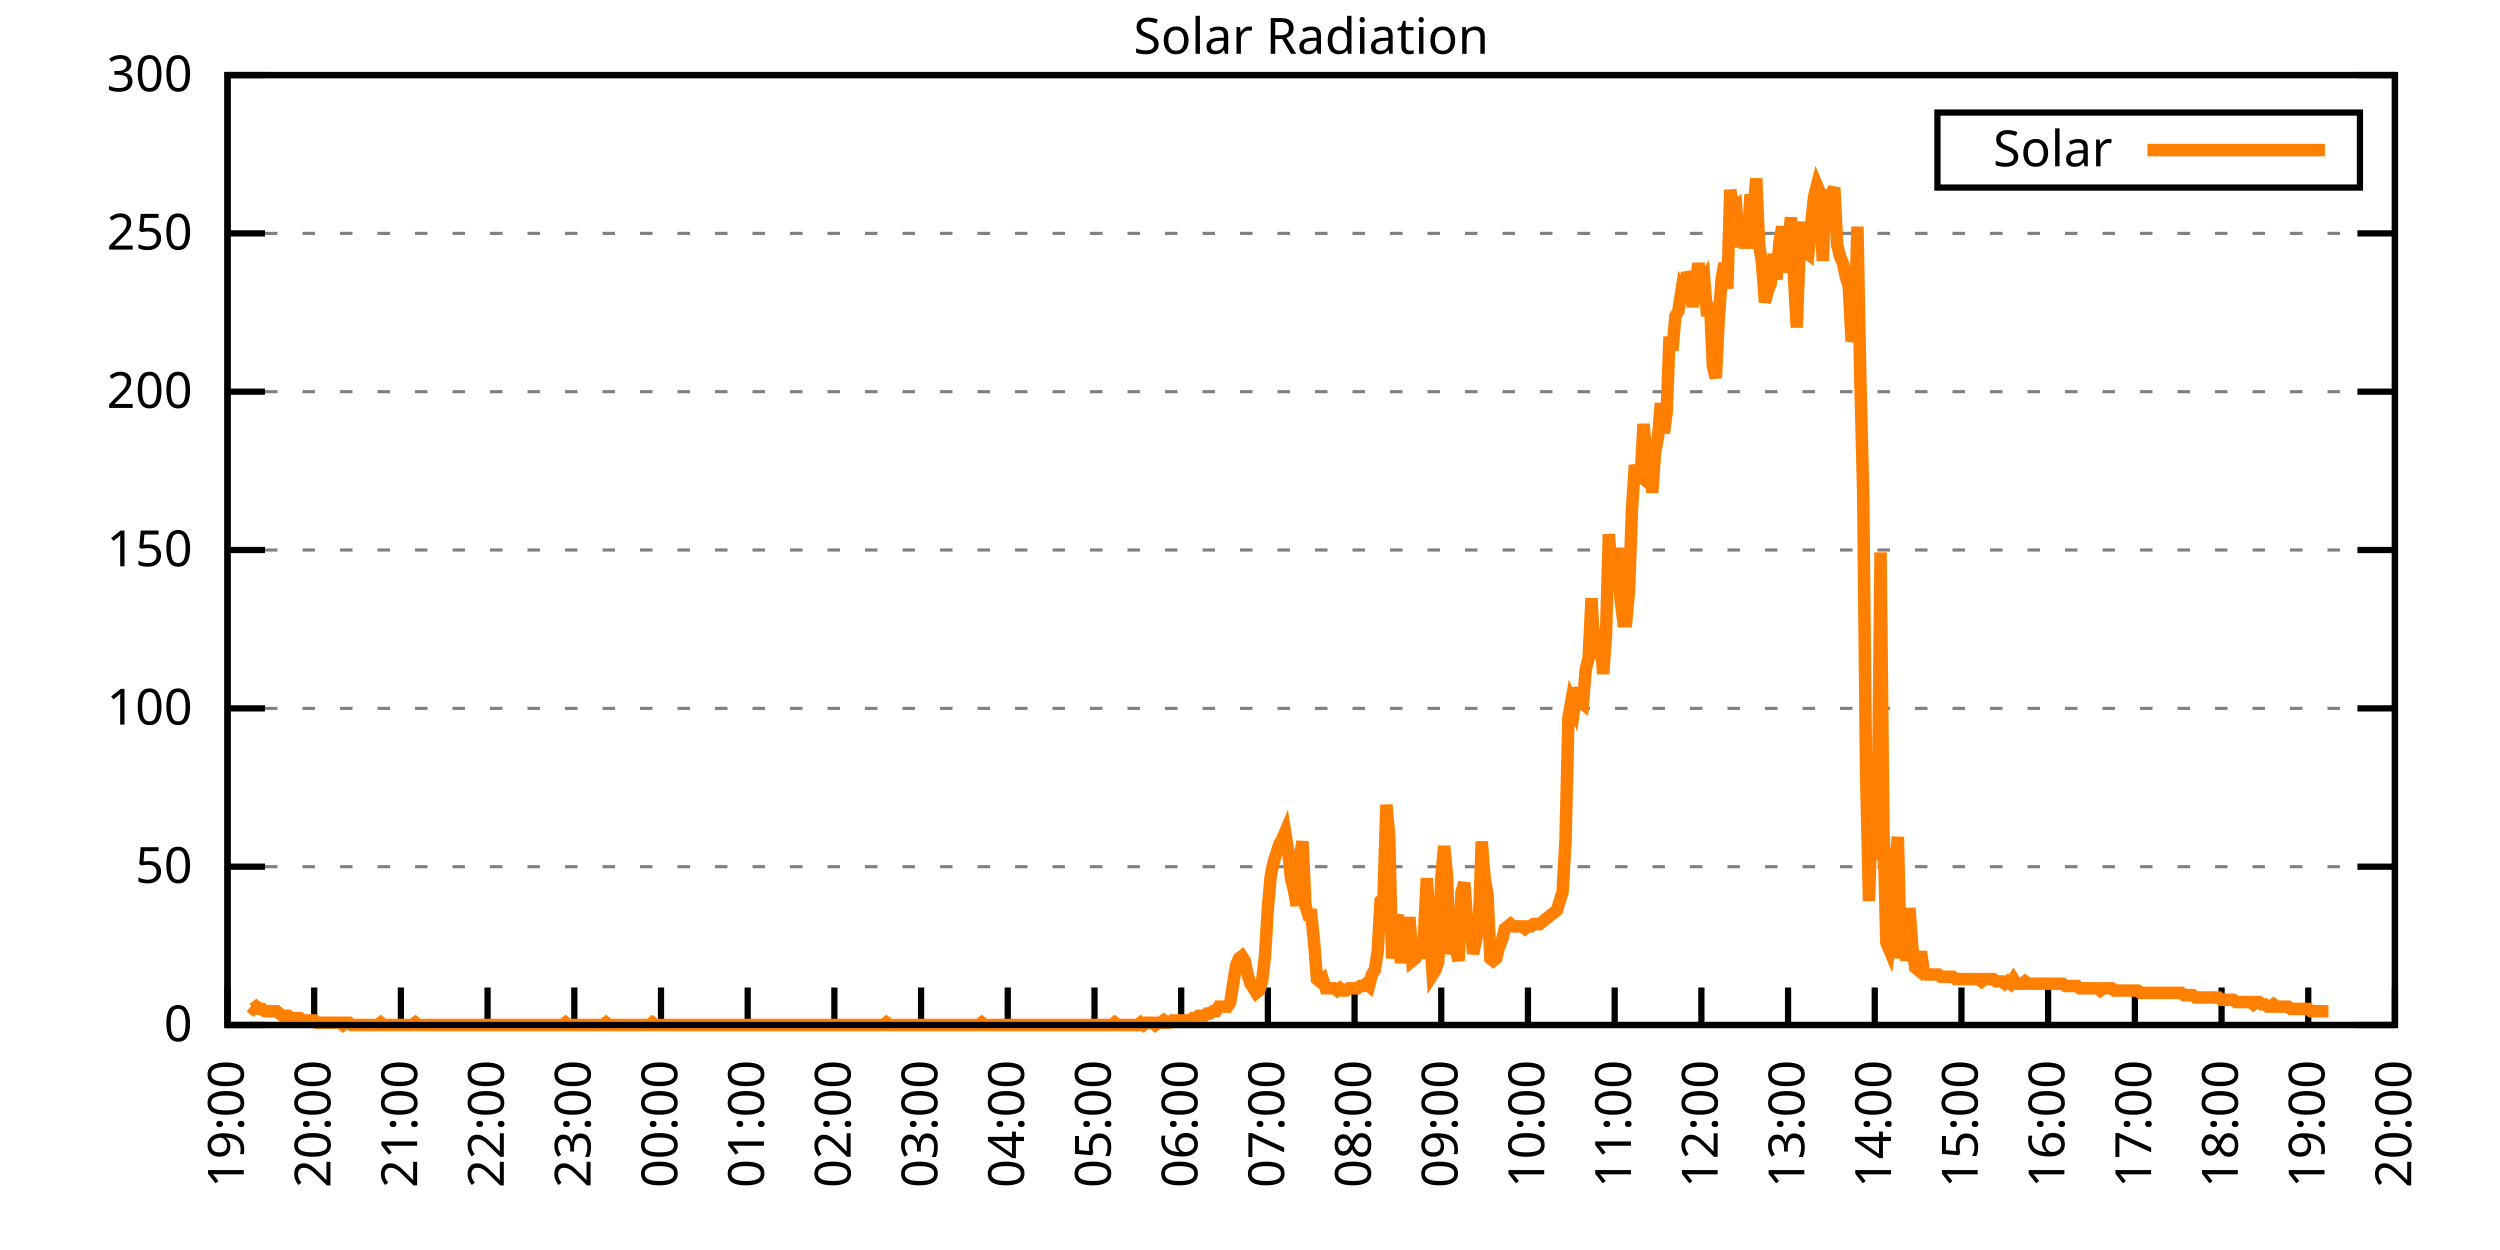
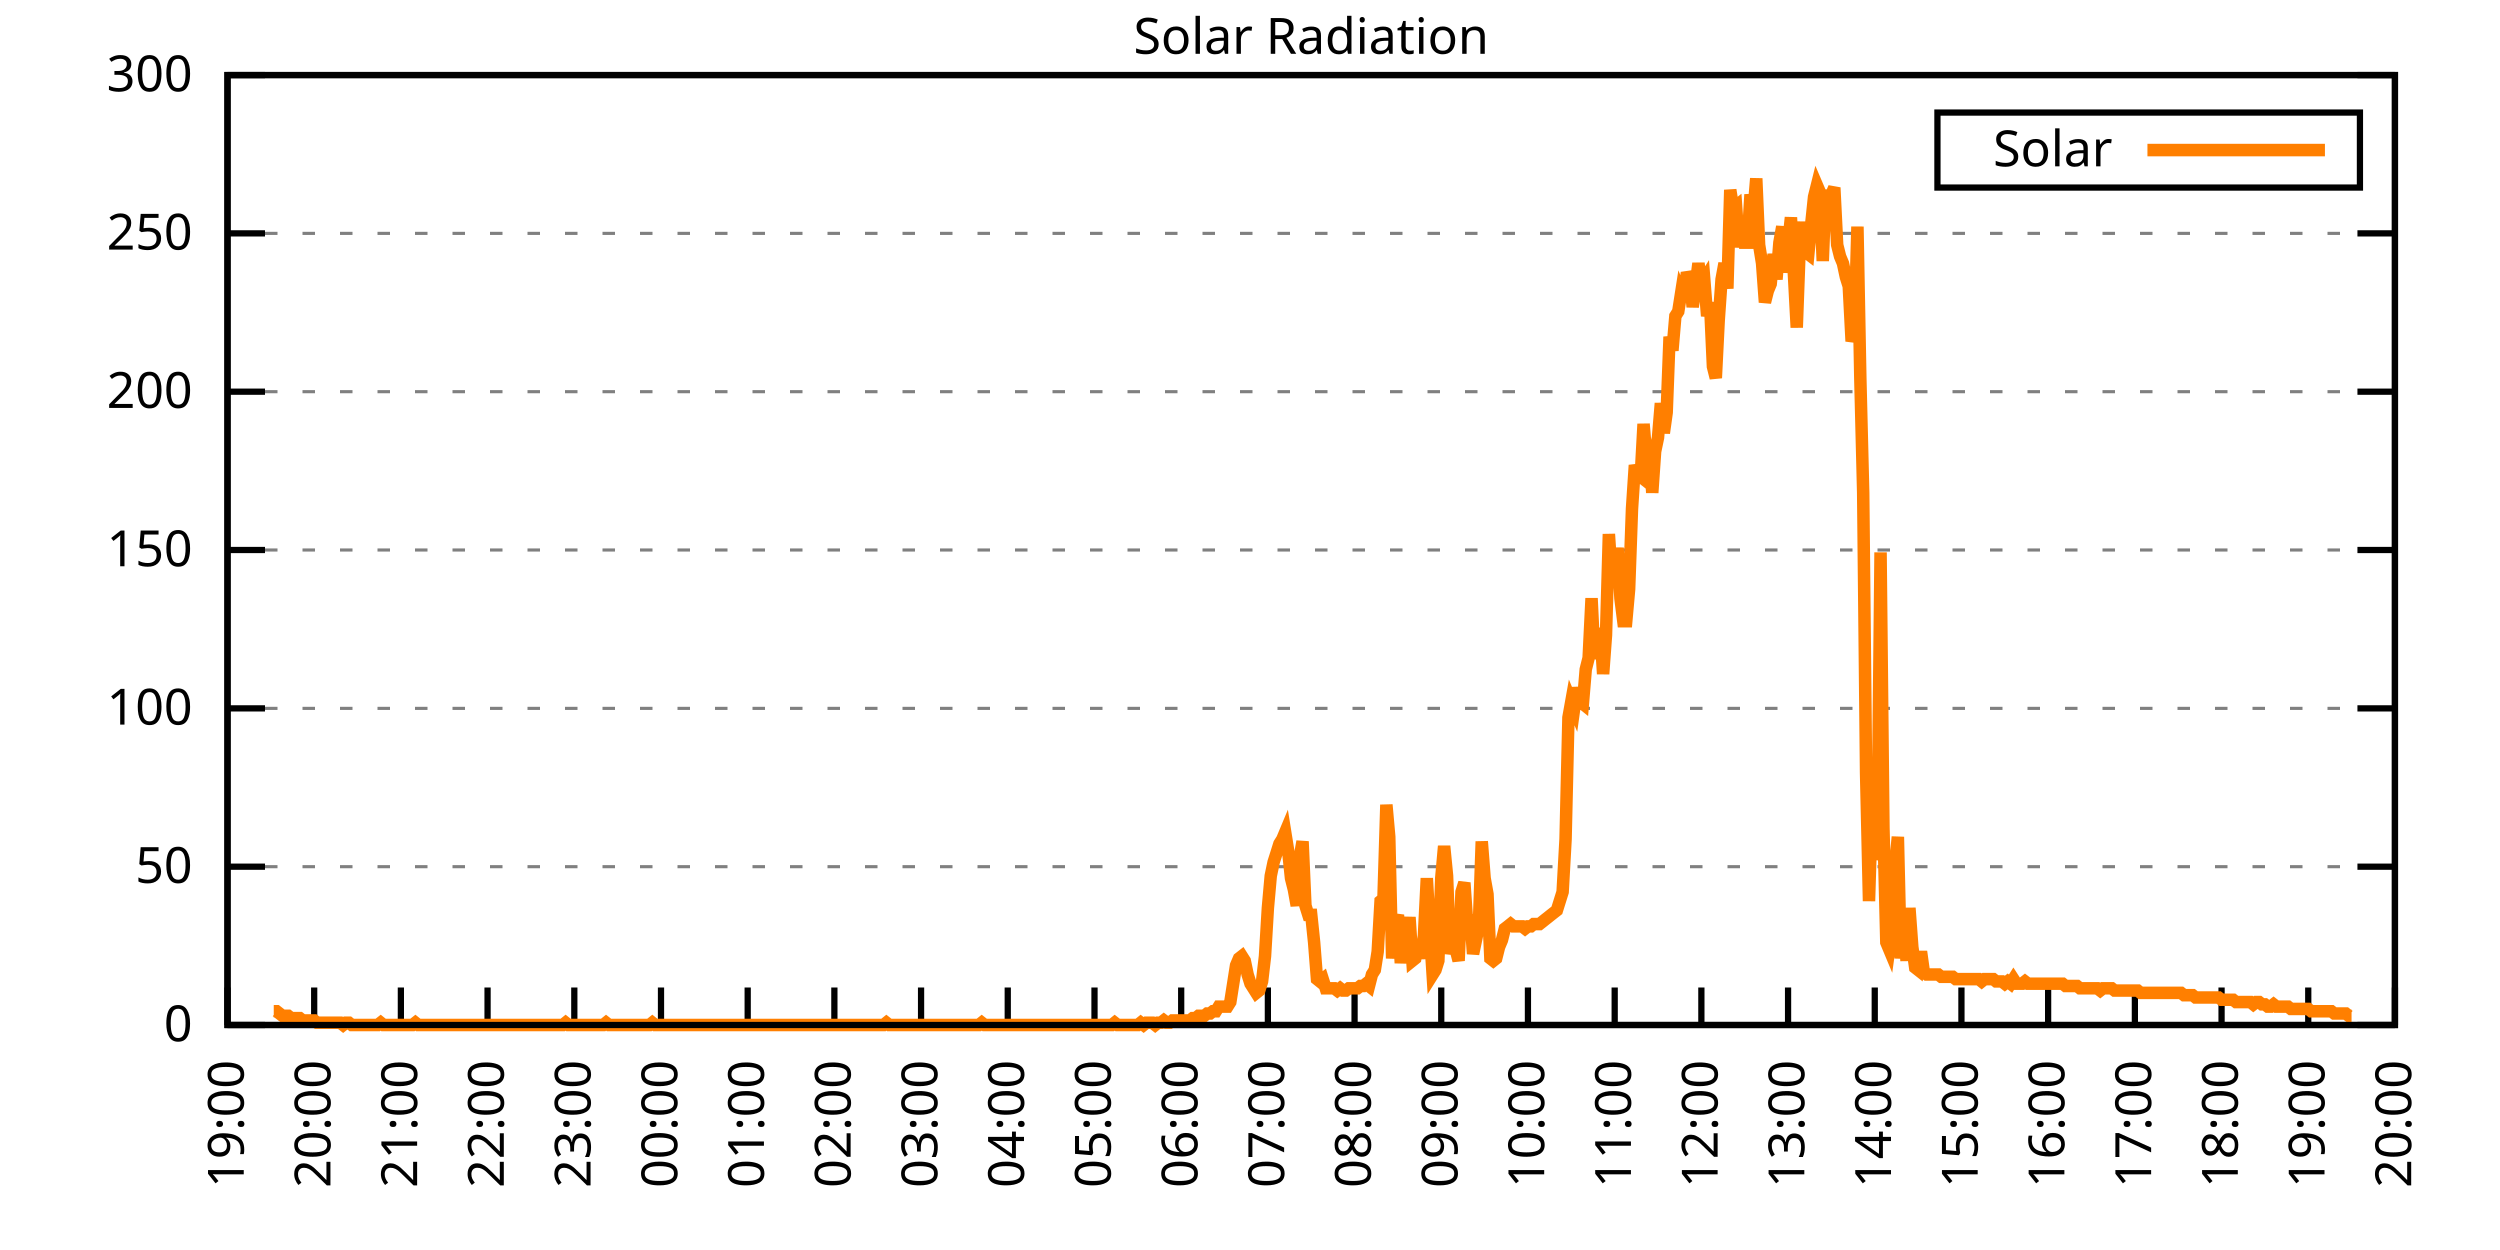
<svg xmlns="http://www.w3.org/2000/svg" xmlns:xlink="http://www.w3.org/1999/xlink" width="400" height="200" viewBox="0 0 400 200">
  <g id="gnuplot_canvas">
    <rect x="0" y="0" width="400" height="200" fill="none" />
    <defs>
      <circle id="gpDot" r="0.5" stroke-width="0.5" stroke="currentColor" />
      <path id="gpPt0" stroke-width="0.333" stroke="currentColor" d="M-1,0 h2 M0,-1 v2" />
      <path id="gpPt1" stroke-width="0.333" stroke="currentColor" d="M-1,-1 L1,1 M1,-1 L-1,1" />
      <path id="gpPt2" stroke-width="0.333" stroke="currentColor" d="M-1,0 L1,0 M0,-1 L0,1 M-1,-1 L1,1 M-1,1 L1,-1" />
      <rect id="gpPt3" stroke-width="0.333" stroke="currentColor" x="-1" y="-1" width="2" height="2" />
      <rect id="gpPt4" stroke-width="0.333" stroke="currentColor" fill="currentColor" x="-1" y="-1" width="2" height="2" />
      <circle id="gpPt5" stroke-width="0.333" stroke="currentColor" cx="0" cy="0" r="1" />
      <use xlink:href="#gpPt5" id="gpPt6" fill="currentColor" stroke="none" />
      <path id="gpPt7" stroke-width="0.333" stroke="currentColor" d="M0,-1.33 L-1.33,0.67 L1.33,0.67 z" />
      <use xlink:href="#gpPt7" id="gpPt8" fill="currentColor" stroke="none" />
      <use xlink:href="#gpPt7" id="gpPt9" stroke="currentColor" transform="rotate(180)" />
      <use xlink:href="#gpPt9" id="gpPt10" fill="currentColor" stroke="none" />
      <use xlink:href="#gpPt3" id="gpPt11" stroke="currentColor" transform="rotate(45)" />
      <use xlink:href="#gpPt11" id="gpPt12" fill="currentColor" stroke="none" />
      <path id="gpPt13" stroke-width="0.333" stroke="currentColor" d="M0,1.330 L1.265,0.411 L0.782,-1.067 L-0.782,-1.076 L-1.265,0.411 z" />
      <use xlink:href="#gpPt13" id="gpPt14" fill="currentColor" stroke="none" />
      <filter id="textbox" filterUnits="objectBoundingBox" x="0" y="0" height="1" width="1">
        <feFlood flood-color="white" flood-opacity="1" result="bgnd" />
        <feComposite in="SourceGraphic" in2="bgnd" operator="atop" />
      </filter>
      <filter id="greybox" filterUnits="objectBoundingBox" x="0" y="0" height="1" width="1">
        <feFlood flood-color="lightgrey" flood-opacity="1" result="grey" />
        <feComposite in="SourceGraphic" in2="grey" operator="atop" />
      </filter>
    </defs>
    <g fill="none" color="white" stroke="currentColor" stroke-width="1.00" stroke-linecap="butt" stroke-linejoin="miter">
</g>
    <g fill="none" color="black" stroke="currentColor" stroke-width="1.00" stroke-linecap="butt" stroke-linejoin="miter">
      <g stroke="none" shape-rendering="crispEdges">
        <polygon fill="rgb(255, 255, 255)" points="36.40,164.00 383.18,164.00 383.18,12.02 36.40,12.02 " />
      </g>
    </g>
    <g fill="none" color="black" stroke="currentColor" stroke-width="1.00" stroke-linecap="butt" stroke-linejoin="miter">
</g>
    <g fill="none" color="black" stroke="black" stroke-width="0.50" stroke-linecap="butt" stroke-linejoin="miter">
</g>
    <g fill="none" color="gray" stroke="currentColor" stroke-width="0.50" stroke-linecap="butt" stroke-linejoin="miter">
      <path stroke="gray" stroke-dasharray="2,4" class="gridline" d="M36.40,164.00 L383.19,164.00  " />
    </g>
    <g fill="none" color="gray" stroke="gray" stroke-width="1.00" stroke-linecap="butt" stroke-linejoin="miter">
</g>
    <g fill="none" color="black" stroke="currentColor" stroke-width="1.00" stroke-linecap="butt" stroke-linejoin="miter">
      <path stroke="black" d="M36.40,164.00 L42.40,164.00 M383.19,164.00 L377.19,164.00  " />
      <g transform="translate(30.80,166.60)" stroke="none" fill="black" font-family="Sans" font-size="8.00" text-anchor="end">
        <text>
          <tspan font-family="Sans"> 0</tspan>
        </text>
      </g>
    </g>
    <g fill="none" color="black" stroke="currentColor" stroke-width="1.00" stroke-linecap="butt" stroke-linejoin="miter">
</g>
    <g fill="none" color="black" stroke="black" stroke-width="0.50" stroke-linecap="butt" stroke-linejoin="miter">
</g>
    <g fill="none" color="gray" stroke="currentColor" stroke-width="0.50" stroke-linecap="butt" stroke-linejoin="miter">
      <path stroke="gray" stroke-dasharray="2,4" class="gridline" d="M36.40,138.67 L383.19,138.67  " />
    </g>
    <g fill="none" color="gray" stroke="gray" stroke-width="1.00" stroke-linecap="butt" stroke-linejoin="miter">
</g>
    <g fill="none" color="black" stroke="currentColor" stroke-width="1.00" stroke-linecap="butt" stroke-linejoin="miter">
      <path stroke="black" d="M36.40,138.67 L42.40,138.67 M383.19,138.67 L377.19,138.67  " />
      <g transform="translate(30.80,141.27)" stroke="none" fill="black" font-family="Sans" font-size="8.00" text-anchor="end">
        <text>
          <tspan font-family="Sans"> 50</tspan>
        </text>
      </g>
    </g>
    <g fill="none" color="black" stroke="currentColor" stroke-width="1.00" stroke-linecap="butt" stroke-linejoin="miter">
</g>
    <g fill="none" color="black" stroke="black" stroke-width="0.50" stroke-linecap="butt" stroke-linejoin="miter">
</g>
    <g fill="none" color="gray" stroke="currentColor" stroke-width="0.50" stroke-linecap="butt" stroke-linejoin="miter">
      <path stroke="gray" stroke-dasharray="2,4" class="gridline" d="M36.40,113.34 L383.19,113.34  " />
    </g>
    <g fill="none" color="gray" stroke="gray" stroke-width="1.00" stroke-linecap="butt" stroke-linejoin="miter">
</g>
    <g fill="none" color="black" stroke="currentColor" stroke-width="1.00" stroke-linecap="butt" stroke-linejoin="miter">
      <path stroke="black" d="M36.40,113.34 L42.40,113.34 M383.19,113.34 L377.19,113.34  " />
      <g transform="translate(30.80,115.94)" stroke="none" fill="black" font-family="Sans" font-size="8.00" text-anchor="end">
        <text>
          <tspan font-family="Sans"> 100</tspan>
        </text>
      </g>
    </g>
    <g fill="none" color="black" stroke="currentColor" stroke-width="1.00" stroke-linecap="butt" stroke-linejoin="miter">
</g>
    <g fill="none" color="black" stroke="black" stroke-width="0.50" stroke-linecap="butt" stroke-linejoin="miter">
</g>
    <g fill="none" color="gray" stroke="currentColor" stroke-width="0.50" stroke-linecap="butt" stroke-linejoin="miter">
      <path stroke="gray" stroke-dasharray="2,4" class="gridline" d="M36.40,88.00 L383.19,88.00  " />
    </g>
    <g fill="none" color="gray" stroke="gray" stroke-width="1.00" stroke-linecap="butt" stroke-linejoin="miter">
</g>
    <g fill="none" color="black" stroke="currentColor" stroke-width="1.00" stroke-linecap="butt" stroke-linejoin="miter">
      <path stroke="black" d="M36.40,88.00 L42.40,88.00 M383.19,88.00 L377.19,88.00  " />
      <g transform="translate(30.80,90.60)" stroke="none" fill="black" font-family="Sans" font-size="8.00" text-anchor="end">
        <text>
          <tspan font-family="Sans"> 150</tspan>
        </text>
      </g>
    </g>
    <g fill="none" color="black" stroke="currentColor" stroke-width="1.00" stroke-linecap="butt" stroke-linejoin="miter">
</g>
    <g fill="none" color="black" stroke="black" stroke-width="0.50" stroke-linecap="butt" stroke-linejoin="miter">
</g>
    <g fill="none" color="gray" stroke="currentColor" stroke-width="0.50" stroke-linecap="butt" stroke-linejoin="miter">
      <path stroke="gray" stroke-dasharray="2,4" class="gridline" d="M36.40,62.67 L383.19,62.67  " />
    </g>
    <g fill="none" color="gray" stroke="gray" stroke-width="1.00" stroke-linecap="butt" stroke-linejoin="miter">
</g>
    <g fill="none" color="black" stroke="currentColor" stroke-width="1.00" stroke-linecap="butt" stroke-linejoin="miter">
      <path stroke="black" d="M36.40,62.67 L42.40,62.67 M383.19,62.67 L377.19,62.67  " />
      <g transform="translate(30.80,65.27)" stroke="none" fill="black" font-family="Sans" font-size="8.00" text-anchor="end">
        <text>
          <tspan font-family="Sans"> 200</tspan>
        </text>
      </g>
    </g>
    <g fill="none" color="black" stroke="currentColor" stroke-width="1.00" stroke-linecap="butt" stroke-linejoin="miter">
</g>
    <g fill="none" color="black" stroke="black" stroke-width="0.50" stroke-linecap="butt" stroke-linejoin="miter">
</g>
    <g fill="none" color="gray" stroke="currentColor" stroke-width="0.50" stroke-linecap="butt" stroke-linejoin="miter">
      <path stroke="gray" stroke-dasharray="2,4" class="gridline" d="M36.40,37.34 L383.19,37.34  " />
    </g>
    <g fill="none" color="gray" stroke="gray" stroke-width="1.00" stroke-linecap="butt" stroke-linejoin="miter">
</g>
    <g fill="none" color="black" stroke="currentColor" stroke-width="1.00" stroke-linecap="butt" stroke-linejoin="miter">
      <path stroke="black" d="M36.40,37.34 L42.40,37.34 M383.19,37.34 L377.19,37.34  " />
      <g transform="translate(30.80,39.94)" stroke="none" fill="black" font-family="Sans" font-size="8.00" text-anchor="end">
        <text>
          <tspan font-family="Sans"> 250</tspan>
        </text>
      </g>
    </g>
    <g fill="none" color="black" stroke="currentColor" stroke-width="1.00" stroke-linecap="butt" stroke-linejoin="miter">
</g>
    <g fill="none" color="black" stroke="black" stroke-width="0.50" stroke-linecap="butt" stroke-linejoin="miter">
</g>
    <g fill="none" color="gray" stroke="currentColor" stroke-width="0.50" stroke-linecap="butt" stroke-linejoin="miter">
      <path stroke="gray" stroke-dasharray="2,4" class="gridline" d="M36.40,12.01 L383.19,12.01  " />
    </g>
    <g fill="none" color="gray" stroke="gray" stroke-width="1.00" stroke-linecap="butt" stroke-linejoin="miter">
</g>
    <g fill="none" color="black" stroke="currentColor" stroke-width="1.00" stroke-linecap="butt" stroke-linejoin="miter">
      <path stroke="black" d="M36.40,12.01 L42.40,12.01 M383.19,12.01 L377.19,12.01  " />
      <g transform="translate(30.80,14.61)" stroke="none" fill="black" font-family="Sans" font-size="8.00" text-anchor="end">
        <text>
          <tspan font-family="Sans"> 300</tspan>
        </text>
      </g>
    </g>
    <g fill="none" color="black" stroke="currentColor" stroke-width="1.00" stroke-linecap="butt" stroke-linejoin="miter">
      <path stroke="black" d="M36.40,164.00 L36.40,158.00  " />
      <g transform="translate(39.00,169.60) rotate(270.00)" stroke="none" fill="black" font-family="Sans" font-size="8.00" text-anchor="end">
        <text>
          <tspan font-family="Sans">19:00</tspan>
        </text>
      </g>
    </g>
    <g fill="none" color="black" stroke="currentColor" stroke-width="1.00" stroke-linecap="butt" stroke-linejoin="miter">
      <path stroke="black" d="M50.27,164.00 L50.27,158.00  " />
      <g transform="translate(52.87,169.60) rotate(270.00)" stroke="none" fill="black" font-family="Sans" font-size="8.00" text-anchor="end">
        <text>
          <tspan font-family="Sans">20:00</tspan>
        </text>
      </g>
    </g>
    <g fill="none" color="black" stroke="currentColor" stroke-width="1.00" stroke-linecap="butt" stroke-linejoin="miter">
      <path stroke="black" d="M64.14,164.00 L64.14,158.00  " />
      <g transform="translate(66.74,169.60) rotate(270.00)" stroke="none" fill="black" font-family="Sans" font-size="8.00" text-anchor="end">
        <text>
          <tspan font-family="Sans">21:00</tspan>
        </text>
      </g>
    </g>
    <g fill="none" color="black" stroke="currentColor" stroke-width="1.00" stroke-linecap="butt" stroke-linejoin="miter">
      <path stroke="black" d="M78.01,164.00 L78.01,158.00  " />
      <g transform="translate(80.61,169.60) rotate(270.00)" stroke="none" fill="black" font-family="Sans" font-size="8.00" text-anchor="end">
        <text>
          <tspan font-family="Sans">22:00</tspan>
        </text>
      </g>
    </g>
    <g fill="none" color="black" stroke="currentColor" stroke-width="1.00" stroke-linecap="butt" stroke-linejoin="miter">
      <path stroke="black" d="M91.89,164.00 L91.89,158.00  " />
      <g transform="translate(94.49,169.60) rotate(270.00)" stroke="none" fill="black" font-family="Sans" font-size="8.00" text-anchor="end">
        <text>
          <tspan font-family="Sans">23:00</tspan>
        </text>
      </g>
    </g>
    <g fill="none" color="black" stroke="currentColor" stroke-width="1.00" stroke-linecap="butt" stroke-linejoin="miter">
      <path stroke="black" d="M105.76,164.00 L105.76,158.00  " />
      <g transform="translate(108.36,169.60) rotate(270.00)" stroke="none" fill="black" font-family="Sans" font-size="8.00" text-anchor="end">
        <text>
          <tspan font-family="Sans">00:00</tspan>
        </text>
      </g>
    </g>
    <g fill="none" color="black" stroke="currentColor" stroke-width="1.00" stroke-linecap="butt" stroke-linejoin="miter">
      <path stroke="black" d="M119.63,164.00 L119.63,158.00  " />
      <g transform="translate(122.23,169.60) rotate(270.00)" stroke="none" fill="black" font-family="Sans" font-size="8.00" text-anchor="end">
        <text>
          <tspan font-family="Sans">01:00</tspan>
        </text>
      </g>
    </g>
    <g fill="none" color="black" stroke="currentColor" stroke-width="1.00" stroke-linecap="butt" stroke-linejoin="miter">
      <path stroke="black" d="M133.50,164.00 L133.50,158.00  " />
      <g transform="translate(136.10,169.60) rotate(270.00)" stroke="none" fill="black" font-family="Sans" font-size="8.00" text-anchor="end">
        <text>
          <tspan font-family="Sans">02:00</tspan>
        </text>
      </g>
    </g>
    <g fill="none" color="black" stroke="currentColor" stroke-width="1.00" stroke-linecap="butt" stroke-linejoin="miter">
      <path stroke="black" d="M147.37,164.00 L147.37,158.00  " />
      <g transform="translate(149.97,169.60) rotate(270.00)" stroke="none" fill="black" font-family="Sans" font-size="8.00" text-anchor="end">
        <text>
          <tspan font-family="Sans">03:00</tspan>
        </text>
      </g>
    </g>
    <g fill="none" color="black" stroke="currentColor" stroke-width="1.00" stroke-linecap="butt" stroke-linejoin="miter">
      <path stroke="black" d="M161.24,164.00 L161.24,158.00  " />
      <g transform="translate(163.84,169.60) rotate(270.00)" stroke="none" fill="black" font-family="Sans" font-size="8.00" text-anchor="end">
        <text>
          <tspan font-family="Sans">04:00</tspan>
        </text>
      </g>
    </g>
    <g fill="none" color="black" stroke="currentColor" stroke-width="1.00" stroke-linecap="butt" stroke-linejoin="miter">
      <path stroke="black" d="M175.12,164.00 L175.12,158.00  " />
      <g transform="translate(177.72,169.60) rotate(270.00)" stroke="none" fill="black" font-family="Sans" font-size="8.00" text-anchor="end">
        <text>
          <tspan font-family="Sans">05:00</tspan>
        </text>
      </g>
    </g>
    <g fill="none" color="black" stroke="currentColor" stroke-width="1.00" stroke-linecap="butt" stroke-linejoin="miter">
      <path stroke="black" d="M188.99,164.00 L188.99,158.00  " />
      <g transform="translate(191.59,169.60) rotate(270.00)" stroke="none" fill="black" font-family="Sans" font-size="8.00" text-anchor="end">
        <text>
          <tspan font-family="Sans">06:00</tspan>
        </text>
      </g>
    </g>
    <g fill="none" color="black" stroke="currentColor" stroke-width="1.00" stroke-linecap="butt" stroke-linejoin="miter">
      <path stroke="black" d="M202.86,164.00 L202.86,158.00  " />
      <g transform="translate(205.46,169.60) rotate(270.00)" stroke="none" fill="black" font-family="Sans" font-size="8.00" text-anchor="end">
        <text>
          <tspan font-family="Sans">07:00</tspan>
        </text>
      </g>
    </g>
    <g fill="none" color="black" stroke="currentColor" stroke-width="1.00" stroke-linecap="butt" stroke-linejoin="miter">
      <path stroke="black" d="M216.73,164.00 L216.73,158.00  " />
      <g transform="translate(219.33,169.60) rotate(270.00)" stroke="none" fill="black" font-family="Sans" font-size="8.00" text-anchor="end">
        <text>
          <tspan font-family="Sans">08:00</tspan>
        </text>
      </g>
    </g>
    <g fill="none" color="black" stroke="currentColor" stroke-width="1.00" stroke-linecap="butt" stroke-linejoin="miter">
      <path stroke="black" d="M230.60,164.00 L230.60,158.00  " />
      <g transform="translate(233.20,169.60) rotate(270.00)" stroke="none" fill="black" font-family="Sans" font-size="8.00" text-anchor="end">
        <text>
          <tspan font-family="Sans">09:00</tspan>
        </text>
      </g>
    </g>
    <g fill="none" color="black" stroke="currentColor" stroke-width="1.00" stroke-linecap="butt" stroke-linejoin="miter">
      <path stroke="black" d="M244.47,164.00 L244.47,158.00  " />
      <g transform="translate(247.07,169.60) rotate(270.00)" stroke="none" fill="black" font-family="Sans" font-size="8.00" text-anchor="end">
        <text>
          <tspan font-family="Sans">10:00</tspan>
        </text>
      </g>
    </g>
    <g fill="none" color="black" stroke="currentColor" stroke-width="1.00" stroke-linecap="butt" stroke-linejoin="miter">
      <path stroke="black" d="M258.35,164.00 L258.35,158.00  " />
      <g transform="translate(260.95,169.60) rotate(270.00)" stroke="none" fill="black" font-family="Sans" font-size="8.00" text-anchor="end">
        <text>
          <tspan font-family="Sans">11:00</tspan>
        </text>
      </g>
    </g>
    <g fill="none" color="black" stroke="currentColor" stroke-width="1.00" stroke-linecap="butt" stroke-linejoin="miter">
      <path stroke="black" d="M272.22,164.00 L272.22,158.00  " />
      <g transform="translate(274.82,169.60) rotate(270.00)" stroke="none" fill="black" font-family="Sans" font-size="8.00" text-anchor="end">
        <text>
          <tspan font-family="Sans">12:00</tspan>
        </text>
      </g>
    </g>
    <g fill="none" color="black" stroke="currentColor" stroke-width="1.00" stroke-linecap="butt" stroke-linejoin="miter">
      <path stroke="black" d="M286.09,164.00 L286.09,158.00  " />
      <g transform="translate(288.69,169.60) rotate(270.00)" stroke="none" fill="black" font-family="Sans" font-size="8.00" text-anchor="end">
        <text>
          <tspan font-family="Sans">13:00</tspan>
        </text>
      </g>
    </g>
    <g fill="none" color="black" stroke="currentColor" stroke-width="1.00" stroke-linecap="butt" stroke-linejoin="miter">
      <path stroke="black" d="M299.96,164.00 L299.96,158.00  " />
      <g transform="translate(302.56,169.60) rotate(270.00)" stroke="none" fill="black" font-family="Sans" font-size="8.00" text-anchor="end">
        <text>
          <tspan font-family="Sans">14:00</tspan>
        </text>
      </g>
    </g>
    <g fill="none" color="black" stroke="currentColor" stroke-width="1.00" stroke-linecap="butt" stroke-linejoin="miter">
      <path stroke="black" d="M313.83,164.00 L313.83,158.00  " />
      <g transform="translate(316.43,169.60) rotate(270.00)" stroke="none" fill="black" font-family="Sans" font-size="8.00" text-anchor="end">
        <text>
          <tspan font-family="Sans">15:00</tspan>
        </text>
      </g>
    </g>
    <g fill="none" color="black" stroke="currentColor" stroke-width="1.00" stroke-linecap="butt" stroke-linejoin="miter">
      <path stroke="black" d="M327.70,164.00 L327.70,158.00  " />
      <g transform="translate(330.30,169.60) rotate(270.00)" stroke="none" fill="black" font-family="Sans" font-size="8.00" text-anchor="end">
        <text>
          <tspan font-family="Sans">16:00</tspan>
        </text>
      </g>
    </g>
    <g fill="none" color="black" stroke="currentColor" stroke-width="1.00" stroke-linecap="butt" stroke-linejoin="miter">
      <path stroke="black" d="M341.58,164.00 L341.58,158.00  " />
      <g transform="translate(344.18,169.60) rotate(270.00)" stroke="none" fill="black" font-family="Sans" font-size="8.00" text-anchor="end">
        <text>
          <tspan font-family="Sans">17:00</tspan>
        </text>
      </g>
    </g>
    <g fill="none" color="black" stroke="currentColor" stroke-width="1.00" stroke-linecap="butt" stroke-linejoin="miter">
      <path stroke="black" d="M355.45,164.00 L355.45,158.00  " />
      <g transform="translate(358.05,169.60) rotate(270.00)" stroke="none" fill="black" font-family="Sans" font-size="8.00" text-anchor="end">
        <text>
          <tspan font-family="Sans">18:00</tspan>
        </text>
      </g>
    </g>
    <g fill="none" color="black" stroke="currentColor" stroke-width="1.00" stroke-linecap="butt" stroke-linejoin="miter">
      <path stroke="black" d="M369.32,164.00 L369.32,158.00  " />
      <g transform="translate(371.92,169.60) rotate(270.00)" stroke="none" fill="black" font-family="Sans" font-size="8.00" text-anchor="end">
        <text>
          <tspan font-family="Sans">19:00</tspan>
        </text>
      </g>
    </g>
    <g fill="none" color="black" stroke="currentColor" stroke-width="1.00" stroke-linecap="butt" stroke-linejoin="miter">
      <path stroke="black" d="M383.19,164.00 L383.19,158.00  " />
      <g transform="translate(385.79,169.60) rotate(270.00)" stroke="none" fill="black" font-family="Sans" font-size="8.00" text-anchor="end">
        <text>
          <tspan font-family="Sans">20:00</tspan>
        </text>
      </g>
    </g>
    <g fill="none" color="black" stroke="currentColor" stroke-width="1.00" stroke-linecap="butt" stroke-linejoin="miter">
</g>
    <g fill="none" color="black" stroke="currentColor" stroke-width="1.00" stroke-linecap="butt" stroke-linejoin="miter">
      <path stroke="black" d="M36.40,12.01 L36.40,164.00 L383.19,164.00 L383.19,12.01 L36.40,12.01 Z  " />
    </g>
    <g fill="none" color="black" stroke="currentColor" stroke-width="1.00" stroke-linecap="butt" stroke-linejoin="miter">
</g>
    <g fill="none" color="black" stroke="currentColor" stroke-width="1.00" stroke-linecap="butt" stroke-linejoin="miter">
      <path stroke="black" d="M309.99,30.01 L309.99,18.01 L377.59,18.01 L377.59,30.01 L309.99,30.01 Z  " />
    </g>
    <g id="Solar_Radiation_plot_1">
      <g fill="none" color="white" stroke="black" stroke-width="2.00" stroke-linecap="butt" stroke-linejoin="miter">
</g>
      <g fill="none" color="black" stroke="currentColor" stroke-width="2.00" stroke-linecap="butt" stroke-linejoin="miter">
        <g transform="translate(337.99,26.61)" stroke="none" fill="black" font-family="Sans" font-size="8.00" text-anchor="end">
          <text>
            <tspan font-family="Sans">Solar</tspan>
          </text>
        </g>
      </g>
      <g fill="none" color="black" stroke="currentColor" stroke-width="2.00" stroke-linecap="butt" stroke-linejoin="miter">
-         <path stroke="rgb(255, 127,   0)" d="M343.59,24.01 L371.99,24.01 M40.10,161.06 L40.56,161.43 L41.02,161.06 L41.49,161.43 L41.95,161.43 L42.41,161.80   L42.87,161.80 L43.34,161.80 L43.80,161.80 L44.26,161.80 L44.72,162.16 L45.19,162.53 L45.65,162.53 L46.11,162.53   L46.57,162.90 L47.03,162.90 L47.50,162.90 L47.96,162.90 L48.42,163.27 L48.88,163.27 L49.35,163.27 L49.81,163.27   L50.27,163.27 L50.73,163.63 L51.20,163.63 L51.66,163.63 L52.12,163.63 L52.58,163.63 L53.05,163.63 L53.51,163.63   L53.97,163.63 L54.43,163.63 L54.90,164.00 L55.36,163.63 L55.82,163.63 L56.28,164.00 L56.75,164.00 L57.21,164.00   L57.67,164.00 L58.13,164.00 L58.59,164.00 L59.06,164.00 L59.52,164.00 L59.98,164.00 L60.44,164.00 L60.91,163.63   L61.37,164.00 L61.83,164.00 L62.29,164.00 L62.76,164.00 L63.22,164.00 L63.68,164.00 L64.14,164.00 L64.61,164.00   L65.07,164.00 L65.53,164.00 L65.99,164.00 L66.46,163.63 L66.92,164.00 L67.38,164.00 L67.84,164.00 L68.30,164.00   L68.77,164.00 L69.23,164.00 L69.69,164.00 L70.15,164.00 L70.62,164.00 L71.08,164.00 L71.54,164.00 L72.00,164.00   L72.47,164.00 L72.93,164.00 L73.39,164.00 L73.85,164.00 L74.32,164.00 L74.78,164.00 L75.24,164.00 L75.70,164.00   L76.17,164.00 L76.63,164.00 L77.09,164.00 L77.55,164.00 L78.01,164.00 L78.48,164.00 L78.94,164.00 L79.40,164.00   L79.86,164.00 L80.33,164.00 L80.79,164.00 L81.25,164.00 L81.71,164.00 L82.18,164.00 L82.64,164.00 L83.10,164.00   L83.56,164.00 L84.03,164.00 L84.49,164.00 L84.95,164.00 L85.41,164.00 L85.88,164.00 L86.34,164.00 L86.80,164.00   L87.26,164.00 L87.72,164.00 L88.19,164.00 L88.65,164.00 L89.11,164.00 L89.57,164.00 L90.04,164.00 L90.50,163.63   L90.96,164.00 L91.42,164.00 L91.89,164.00 L92.35,164.00 L92.81,164.00 L93.27,164.00 L93.74,164.00 L94.20,164.00   L94.66,164.00 L95.12,164.00 L95.59,164.00 L96.05,164.00 L96.51,164.00 L96.97,163.63 L97.44,164.00 L97.90,164.00   L98.36,164.00 L98.82,164.00 L99.28,164.00 L99.75,164.00 L100.21,164.00 L100.67,164.00 L101.13,164.00 L101.60,164.00   L102.06,164.00 L102.52,164.00 L102.98,164.00 L103.45,164.00 L103.91,164.00 L104.37,163.63 L104.83,164.00 L105.30,164.00   L105.76,164.00 L106.22,164.00 L106.68,164.00 L107.15,164.00 L107.61,164.00 L108.07,164.00 L108.53,164.00 L108.99,164.00   L109.46,164.00 L109.92,164.00 L110.38,164.00 L110.84,164.00 L111.31,164.00 L111.77,164.00 L112.23,164.00 L112.69,164.00   L113.16,164.00 L113.62,164.00 L114.08,164.00 L114.54,164.00 L115.01,164.00 L115.47,164.00 L115.93,164.00 L116.39,164.00   L116.86,164.00 L117.32,164.00 L117.78,164.00 L118.24,164.00 L118.70,164.00 L119.17,164.00 L119.63,164.00 L120.09,164.00   L120.55,164.00 L121.02,164.00 L121.48,164.00 L121.94,164.00 L122.40,164.00 L122.87,164.00 L123.33,164.00 L123.79,164.00   L124.25,164.00 L124.72,164.00 L125.18,164.00 L125.64,164.00 L126.10,164.00 L126.57,164.00 L127.03,164.00 L127.49,164.00   L127.95,164.00 L128.41,164.00 L128.88,164.00 L129.34,164.00 L129.80,164.00 L130.26,164.00 L130.73,164.00 L131.19,164.00   L131.65,164.00 L132.11,164.00 L132.58,164.00 L133.04,164.00 L133.50,164.00 L133.96,164.00 L134.43,164.00 L134.89,164.00   L135.35,164.00 L135.81,164.00 L136.28,164.00 L136.74,164.00 L137.20,164.00 L137.66,164.00 L138.13,164.00 L138.59,164.00   L139.05,164.00 L139.51,164.00 L139.97,164.00 L140.44,164.00 L140.90,164.00 L141.36,164.00 L141.82,163.63 L142.29,164.00   L142.75,164.00 L143.21,164.00 L143.67,164.00 L144.14,164.00 L144.60,164.00 L145.06,164.00 L145.52,164.00 L145.99,164.00   L146.45,164.00 L146.91,164.00 L147.37,164.00 L147.84,164.00 L148.30,164.00 L148.76,164.00 L149.22,164.00 L149.68,164.00   L150.15,164.00 L150.61,164.00 L151.07,164.00 L151.53,164.00 L152.00,164.00 L152.46,164.00 L152.92,164.00 L153.38,164.00   L153.85,164.00 L154.31,164.00 L154.77,164.00 L155.23,164.00 L155.70,164.00 L156.16,164.00 L156.62,164.00 L157.08,163.63   L157.55,164.00 L158.01,164.00 L158.47,164.00 L158.93,164.00 L159.39,164.00 L159.86,164.00 L160.32,164.00 L160.78,164.00   L161.24,164.00 L161.71,164.00 L162.17,164.00 L162.63,164.00 L163.09,164.00 L163.56,164.00 L164.02,164.00 L164.48,164.00   L164.94,164.00 L165.41,164.00 L165.87,164.00 L166.33,164.00 L166.79,164.00 L167.26,164.00 L167.72,164.00 L168.18,164.00   L168.64,164.00 L169.10,164.00 L169.57,164.00 L170.03,164.00 L170.49,164.00 L170.95,164.00 L171.42,164.00 L171.88,164.00   L172.34,164.00 L172.80,164.00 L173.27,164.00 L173.73,164.00 L174.19,164.00 L174.65,164.00 L175.12,164.00 L175.58,164.00   L176.04,164.00 L176.50,164.00 L176.97,164.00 L177.43,164.00 L177.89,164.00 L178.35,163.63 L178.82,164.00 L179.28,164.00   L179.74,164.00 L180.20,164.00 L180.66,164.00 L181.13,164.00 L181.59,164.00 L182.05,164.00 L182.51,163.63 L182.98,164.00   L183.44,163.63 L183.90,163.63 L184.36,163.63 L184.83,164.00 L185.29,163.63 L185.75,163.63 L186.21,163.27 L186.68,163.63   L187.14,163.63 L187.60,163.27 L188.06,163.27 L188.53,163.27 L188.99,163.27 L189.45,163.27 L189.91,163.27 L190.37,163.27   L190.84,162.90 L191.30,162.90 L191.76,162.53 L192.22,162.53 L192.69,162.53 L193.15,162.16 L193.61,162.16 L194.07,161.80   L194.54,161.80 L195.00,161.06 L195.46,161.06 L195.92,161.06 L196.39,161.06 L196.85,160.33 L197.31,157.39 L197.77,154.46   L198.24,153.35 L198.70,152.99 L199.16,153.72 L199.62,155.92 L200.08,157.39 L200.55,158.13 L201.01,158.86 L201.47,158.49   L201.93,157.03 L202.40,152.99 L202.86,145.28 L203.32,140.14 L203.78,137.94 L204.25,136.47 L204.71,135.00 L205.17,134.27   L205.63,133.17 L206.10,136.10 L206.56,140.51 L207.02,142.34 L207.48,144.91 L207.95,137.20 L208.41,134.63 L208.87,144.91   L209.33,146.38 L209.80,146.38 L210.26,150.79 L210.72,156.66 L211.18,157.03 L211.64,156.66 L212.11,158.13 L212.57,158.13   L213.03,158.13 L213.49,158.13 L213.96,158.49 L214.42,158.13 L214.88,158.49 L215.34,158.49 L215.81,158.13 L216.27,158.13   L216.73,158.13 L217.19,158.13 L217.66,157.76 L218.12,157.76 L218.58,157.39 L219.04,157.76 L219.51,155.92 L219.97,155.19   L220.43,152.25 L220.89,144.18 L221.35,143.81 L221.82,128.76 L222.28,133.90 L222.74,153.35 L223.20,147.85 L223.67,146.38   L224.13,154.09 L224.59,149.68 L225.05,151.15 L225.52,146.75 L225.98,153.72 L226.44,153.35 L226.90,150.79 L227.37,153.35   L227.83,149.68 L228.29,140.51 L228.75,148.58 L229.22,155.92 L229.68,155.19 L230.14,153.72 L230.60,140.51 L231.06,135.37   L231.53,140.14 L231.99,152.62 L232.45,150.79 L232.91,151.89 L233.38,153.72 L233.84,142.71 L234.30,141.24 L234.76,147.85   L235.23,146.38 L235.69,152.62 L236.15,150.42 L236.61,148.22 L237.08,134.63 L237.54,140.51 L238.00,143.08 L238.46,153.35   L238.93,153.72 L239.39,153.35 L239.85,151.52 L240.31,150.42 L240.77,148.58 L241.24,148.22 L241.70,147.85 L242.16,148.22   L242.62,148.22 L243.09,148.22 L243.55,148.22 L244.01,148.58 L244.47,148.22 L244.94,148.22 L245.40,147.85 L245.86,147.85   L246.32,147.85 L246.79,147.48 L247.25,147.11 L247.71,146.75 L248.17,146.38 L248.64,146.01 L249.10,145.65 L249.56,144.18   L250.02,142.71 L250.49,134.27 L250.95,114.81 L251.41,112.24 L251.87,113.34 L252.33,110.04 L252.80,112.24 L253.26,112.61   L253.72,107.10 L254.18,105.27 L254.65,95.72 L255.11,105.27 L255.57,104.17 L256.03,100.50 L256.50,107.84 L256.96,101.60   L257.42,85.45 L257.88,92.42 L258.35,93.52 L258.81,87.65 L259.27,95.72 L259.73,99.39 L260.20,99.39 L260.66,94.26   L261.12,81.41 L261.58,74.43 L262.04,75.90 L262.51,76.27 L262.97,67.83 L263.43,73.33 L263.89,71.13 L264.36,78.84   L264.82,72.23 L265.28,70.03 L265.74,64.52 L266.21,69.29 L266.67,65.99 L267.13,53.88 L267.59,56.08 L268.06,50.57   L268.52,49.84 L268.98,46.90 L269.44,48.00 L269.91,43.60 L270.37,44.70 L270.83,49.11 L271.29,45.80 L271.75,42.13   L272.22,45.43 L272.68,44.70 L273.14,50.57 L273.60,48.37 L274.07,58.65 L274.53,60.48 L274.99,51.31 L275.45,44.70   L275.92,42.13 L276.38,46.17 L276.84,30.38 L277.30,33.32 L277.77,32.95 L278.23,39.56 L278.69,35.16 L279.15,38.83   L279.62,38.83 L280.08,31.12 L280.54,34.06 L281.00,28.55 L281.46,39.19 L281.93,42.13 L282.39,48.37 L282.85,46.54   L283.31,45.43 L283.78,40.66 L284.24,44.70 L284.70,38.83 L285.16,36.26 L285.63,43.60 L286.09,39.19 L286.55,34.79   L287.01,43.60 L287.48,52.41 L287.94,39.93 L288.40,35.52 L288.86,40.30 L289.33,40.66 L289.79,35.89 L290.25,31.49   L290.71,29.65 L291.18,30.75 L291.64,41.76 L292.10,30.38 L292.56,34.06 L293.02,31.12 L293.49,30.02 L293.95,39.19   L294.41,41.03 L294.87,42.13 L295.34,44.33 L295.80,45.80 L296.26,54.61 L296.72,53.14 L297.19,36.26 L297.65,60.48   L298.11,78.84 L298.57,123.62 L299.04,144.18 L299.50,129.13 L299.96,137.57 L300.42,133.17 L300.89,88.38 L301.35,132.43   L301.81,150.79 L302.27,151.89 L302.73,148.58 L303.20,138.67 L303.66,133.90 L304.12,153.35 L304.58,147.85 L305.05,153.72   L305.51,145.28 L305.97,151.52 L306.43,154.82 L306.90,155.19 L307.36,152.25 L307.82,155.56 L308.28,155.92 L308.75,155.92   L309.21,155.92 L309.67,155.92 L310.13,155.92 L310.60,156.29 L311.06,156.29 L311.52,156.29 L311.98,156.29 L312.44,156.29   L312.91,156.66 L313.37,156.66 L313.83,156.66 L314.29,156.66 L314.76,156.66 L315.22,156.66 L315.68,156.66 L316.14,156.66   L316.61,156.66 L317.07,157.03 L317.53,156.66 L317.99,156.66 L318.46,156.66 L318.92,156.66 L319.38,157.03 L319.84,157.03   L320.31,157.03 L320.77,157.39 L321.23,157.03 L321.69,157.39 L322.15,156.66 L322.62,157.39 L323.08,157.39 L323.54,157.39   L324.00,157.03 L324.47,157.39 L324.93,157.39 L325.39,157.39 L325.85,157.39 L326.32,157.39 L326.78,157.39 L327.24,157.39   L327.70,157.39 L328.17,157.39 L328.63,157.39 L329.09,157.39 L329.55,157.39 L330.02,157.39 L330.48,157.76 L330.94,157.76   L331.40,157.76 L331.87,157.76 L332.33,157.76 L332.79,158.13 L333.25,158.13 L333.71,158.13 L334.18,158.13 L334.64,158.13   L335.10,158.13 L335.56,158.13 L336.03,158.49 L336.49,158.13 L336.95,158.13 L337.41,158.13 L337.88,158.13 L338.34,158.49   L338.80,158.49 L339.26,158.49 L339.73,158.49 L340.19,158.49 L340.65,158.49 L341.11,158.49 L341.58,158.49 L342.04,158.49   L342.50,158.86 L342.96,158.86 L343.42,158.86 L343.89,158.86 L344.35,158.86 L344.81,158.86 L345.27,158.86 L345.74,158.86   L346.20,158.86 L346.66,158.86 L347.12,158.86 L347.59,158.86 L348.05,158.86 L348.51,158.86 L348.97,158.86 L349.44,159.23   L349.90,159.23 L350.36,159.23 L350.82,159.23 L351.29,159.60 L351.75,159.60 L352.21,159.60 L352.67,159.60 L353.13,159.60   L353.60,159.60 L354.06,159.60 L354.52,159.60 L354.98,159.60 L355.45,159.96 L355.91,159.96 L356.37,159.96 L356.83,159.96   L357.30,159.96 L357.76,160.33 L358.22,160.33 L358.68,160.33 L359.15,160.33 L359.61,160.33 L360.07,160.33 L360.53,160.70   L361.00,160.33 L361.46,160.33 L361.92,160.70 L362.38,160.70 L362.84,161.06 L363.31,161.06 L363.77,160.70 L364.23,161.06   L364.69,161.06 L365.16,161.06 L365.62,161.06 L366.08,161.06 L366.54,161.43 L367.01,161.43 L367.47,161.43 L367.93,161.43   L368.39,161.43 L368.86,161.43 L369.32,161.43 L369.78,161.80 L370.24,161.80 L370.71,161.80 L371.17,161.80 L371.63,161.80   L372.09,161.80 L372.56,161.80  " />
+         <path stroke="rgb(255, 127,   0)" d="M343.59,24.01 L371.99,24.01 M43.80,161.80 L44.26,161.80 L44.72,162.16 L45.19,162.53 L45.65,162.53 L46.11,162.53   L46.57,162.90 L47.03,162.90 L47.50,162.90 L47.96,162.90 L48.42,163.27 L48.88,163.27 L49.35,163.27 L49.81,163.27   L50.27,163.27 L50.73,163.63 L51.20,163.63 L51.66,163.63 L52.12,163.63 L52.58,163.63 L53.05,163.63 L53.51,163.63   L53.97,163.63 L54.43,163.63 L54.90,164.00 L55.36,163.63 L55.82,163.63 L56.28,164.00 L56.75,164.00 L57.21,164.00   L57.67,164.00 L58.13,164.00 L58.59,164.00 L59.06,164.00 L59.52,164.00 L59.98,164.00 L60.44,164.00 L60.91,163.63   L61.37,164.00 L61.83,164.00 L62.29,164.00 L62.76,164.00 L63.22,164.00 L63.68,164.00 L64.14,164.00 L64.61,164.00   L65.07,164.00 L65.53,164.00 L65.99,164.00 L66.46,163.63 L66.92,164.00 L67.38,164.00 L67.84,164.00 L68.30,164.00   L68.77,164.00 L69.23,164.00 L69.69,164.00 L70.15,164.00 L70.62,164.00 L71.08,164.00 L71.54,164.00 L72.00,164.00   L72.47,164.00 L72.93,164.00 L73.39,164.00 L73.85,164.00 L74.32,164.00 L74.78,164.00 L75.24,164.00 L75.70,164.00   L76.17,164.00 L76.63,164.00 L77.09,164.00 L77.55,164.00 L78.01,164.00 L78.48,164.00 L78.94,164.00 L79.40,164.00   L79.86,164.00 L80.33,164.00 L80.79,164.00 L81.25,164.00 L81.71,164.00 L82.18,164.00 L82.64,164.00 L83.10,164.00   L83.56,164.00 L84.03,164.00 L84.49,164.00 L84.95,164.00 L85.41,164.00 L85.88,164.00 L86.34,164.00 L86.80,164.00   L87.26,164.00 L87.72,164.00 L88.19,164.00 L88.65,164.00 L89.11,164.00 L89.57,164.00 L90.04,164.00 L90.50,163.63   L90.96,164.00 L91.42,164.00 L91.89,164.00 L92.35,164.00 L92.81,164.00 L93.27,164.00 L93.74,164.00 L94.20,164.00   L94.66,164.00 L95.12,164.00 L95.59,164.00 L96.05,164.00 L96.51,164.00 L96.97,163.63 L97.44,164.00 L97.90,164.00   L98.36,164.00 L98.82,164.00 L99.28,164.00 L99.75,164.00 L100.21,164.00 L100.67,164.00 L101.13,164.00 L101.60,164.00   L102.06,164.00 L102.52,164.00 L102.98,164.00 L103.45,164.00 L103.91,164.00 L104.37,163.63 L104.83,164.00 L105.30,164.00   L105.76,164.00 L106.22,164.00 L106.68,164.00 L107.15,164.00 L107.61,164.00 L108.07,164.00 L108.53,164.00 L108.99,164.00   L109.46,164.00 L109.92,164.00 L110.38,164.00 L110.84,164.00 L111.31,164.00 L111.77,164.00 L112.23,164.00 L112.69,164.00   L113.16,164.00 L113.62,164.00 L114.08,164.00 L114.54,164.00 L115.01,164.00 L115.47,164.00 L115.93,164.00 L116.39,164.00   L116.86,164.00 L117.32,164.00 L117.78,164.00 L118.24,164.00 L118.70,164.00 L119.17,164.00 L119.63,164.00 L120.09,164.00   L120.55,164.00 L121.02,164.00 L121.48,164.00 L121.94,164.00 L122.40,164.00 L122.87,164.00 L123.33,164.00 L123.79,164.00   L124.25,164.00 L124.72,164.00 L125.18,164.00 L125.64,164.00 L126.10,164.00 L126.57,164.00 L127.03,164.00 L127.49,164.00   L127.95,164.00 L128.41,164.00 L128.88,164.00 L129.34,164.00 L129.80,164.00 L130.26,164.00 L130.73,164.00 L131.19,164.00   L131.65,164.00 L132.11,164.00 L132.58,164.00 L133.04,164.00 L133.50,164.00 L133.96,164.00 L134.43,164.00 L134.89,164.00   L135.35,164.00 L135.81,164.00 L136.28,164.00 L136.74,164.00 L137.20,164.00 L137.66,164.00 L138.13,164.00 L138.59,164.00   L139.05,164.00 L139.51,164.00 L139.97,164.00 L140.44,164.00 L140.90,164.00 L141.36,164.00 L141.82,163.63 L142.29,164.00   L142.75,164.00 L143.21,164.00 L143.67,164.00 L144.14,164.00 L144.60,164.00 L145.06,164.00 L145.52,164.00 L145.99,164.00   L146.45,164.00 L146.91,164.00 L147.37,164.00 L147.84,164.00 L148.30,164.00 L148.76,164.00 L149.22,164.00 L149.68,164.00   L150.15,164.00 L150.61,164.00 L151.07,164.00 L151.53,164.00 L152.00,164.00 L152.46,164.00 L152.92,164.00 L153.38,164.00   L153.85,164.00 L154.31,164.00 L154.77,164.00 L155.23,164.00 L155.70,164.00 L156.16,164.00 L156.62,164.00 L157.08,163.63   L157.55,164.00 L158.01,164.00 L158.47,164.00 L158.93,164.00 L159.39,164.00 L159.86,164.00 L160.32,164.00 L160.78,164.00   L161.24,164.00 L161.71,164.00 L162.17,164.00 L162.63,164.00 L163.09,164.00 L163.56,164.00 L164.02,164.00 L164.48,164.00   L164.94,164.00 L165.41,164.00 L165.87,164.00 L166.33,164.00 L166.79,164.00 L167.26,164.00 L167.72,164.00 L168.18,164.00   L168.64,164.00 L169.10,164.00 L169.57,164.00 L170.03,164.00 L170.49,164.00 L170.95,164.00 L171.42,164.00 L171.88,164.00   L172.34,164.00 L172.80,164.00 L173.27,164.00 L173.73,164.00 L174.19,164.00 L174.65,164.00 L175.12,164.00 L175.58,164.00   L176.04,164.00 L176.50,164.00 L176.97,164.00 L177.43,164.00 L177.89,164.00 L178.35,163.63 L178.82,164.00 L179.28,164.00   L179.74,164.00 L180.20,164.00 L180.66,164.00 L181.13,164.00 L181.59,164.00 L182.05,164.00 L182.51,163.63 L182.98,164.00   L183.44,163.63 L183.90,163.63 L184.36,163.63 L184.83,164.00 L185.29,163.63 L185.75,163.63 L186.21,163.27 L186.68,163.63   L187.14,163.63 L187.60,163.27 L188.06,163.27 L188.53,163.27 L188.99,163.27 L189.45,163.27 L189.91,163.27 L190.37,163.27   L190.84,162.90 L191.30,162.90 L191.76,162.53 L192.22,162.53 L192.69,162.53 L193.15,162.16 L193.61,162.16 L194.07,161.80   L194.54,161.80 L195.00,161.06 L195.46,161.06 L195.92,161.06 L196.39,161.06 L196.85,160.33 L197.31,157.39 L197.77,154.46   L198.24,153.35 L198.70,152.99 L199.16,153.72 L199.62,155.92 L200.08,157.39 L200.55,158.13 L201.01,158.86 L201.47,158.49   L201.93,157.03 L202.40,152.99 L202.86,145.28 L203.32,140.14 L203.78,137.94 L204.25,136.47 L204.71,135.00 L205.17,134.27   L205.63,133.17 L206.10,136.10 L206.56,140.51 L207.02,142.34 L207.48,144.91 L207.95,137.20 L208.41,134.63 L208.87,144.91   L209.33,146.38 L209.80,146.38 L210.26,150.79 L210.72,156.66 L211.18,157.03 L211.64,156.66 L212.11,158.13 L212.57,158.13   L213.03,158.13 L213.49,158.13 L213.96,158.49 L214.42,158.13 L214.88,158.49 L215.34,158.49 L215.81,158.13 L216.27,158.13   L216.73,158.13 L217.19,158.13 L217.66,157.76 L218.12,157.76 L218.58,157.39 L219.04,157.76 L219.51,155.92 L219.97,155.19   L220.43,152.25 L220.89,144.18 L221.35,143.81 L221.82,128.76 L222.28,133.90 L222.74,153.35 L223.20,147.85 L223.67,146.38   L224.13,154.09 L224.59,149.68 L225.05,151.15 L225.52,146.75 L225.98,153.72 L226.44,153.35 L226.90,150.79 L227.37,153.35   L227.83,149.68 L228.29,140.51 L228.75,148.58 L229.22,155.92 L229.68,155.19 L230.14,153.72 L230.60,140.51 L231.06,135.37   L231.53,140.14 L231.99,152.62 L232.45,150.79 L232.91,151.89 L233.38,153.72 L233.84,142.71 L234.30,141.24 L234.76,147.85   L235.23,146.38 L235.69,152.62 L236.15,150.42 L236.61,148.22 L237.08,134.63 L237.54,140.51 L238.00,143.08 L238.46,153.35   L238.93,153.72 L239.39,153.35 L239.85,151.52 L240.31,150.42 L240.77,148.58 L241.24,148.22 L241.70,147.85 L242.16,148.22   L242.62,148.22 L243.09,148.22 L243.55,148.22 L244.01,148.58 L244.47,148.22 L244.94,148.22 L245.40,147.85 L245.86,147.85   L246.32,147.85 L246.79,147.48 L247.25,147.11 L247.71,146.75 L248.17,146.38 L248.64,146.01 L249.10,145.65 L249.56,144.18   L250.02,142.71 L250.49,134.27 L250.95,114.81 L251.41,112.24 L251.87,113.34 L252.33,110.04 L252.80,112.24 L253.26,112.61   L253.72,107.10 L254.18,105.27 L254.65,95.72 L255.11,105.27 L255.57,104.17 L256.03,100.50 L256.50,107.84 L256.96,101.60   L257.42,85.45 L257.88,92.42 L258.35,93.52 L258.81,87.65 L259.27,95.72 L259.73,99.39 L260.20,99.39 L260.66,94.26   L261.12,81.41 L261.58,74.43 L262.04,75.90 L262.51,76.27 L262.97,67.83 L263.43,73.33 L263.89,71.13 L264.36,78.84   L264.82,72.23 L265.28,70.03 L265.74,64.52 L266.21,69.29 L266.67,65.99 L267.13,53.88 L267.59,56.08 L268.06,50.57   L268.52,49.84 L268.98,46.90 L269.44,48.00 L269.91,43.60 L270.37,44.70 L270.83,49.11 L271.29,45.80 L271.75,42.13   L272.22,45.43 L272.68,44.70 L273.14,50.57 L273.60,48.37 L274.07,58.65 L274.53,60.48 L274.99,51.31 L275.45,44.70   L275.92,42.13 L276.38,46.17 L276.84,30.38 L277.30,33.32 L277.77,32.95 L278.23,39.56 L278.69,35.16 L279.15,38.83   L279.62,38.83 L280.08,31.12 L280.54,34.06 L281.00,28.55 L281.46,39.19 L281.93,42.13 L282.39,48.37 L282.85,46.54   L283.31,45.43 L283.78,40.66 L284.24,44.70 L284.70,38.83 L285.16,36.26 L285.63,43.60 L286.09,39.19 L286.55,34.79   L287.01,43.60 L287.48,52.41 L287.94,39.93 L288.40,35.52 L288.86,40.30 L289.33,40.66 L289.79,35.89 L290.25,31.49   L290.71,29.65 L291.18,30.75 L291.64,41.76 L292.10,30.38 L292.56,34.06 L293.02,31.12 L293.49,30.02 L293.95,39.19   L294.41,41.03 L294.87,42.13 L295.34,44.33 L295.80,45.80 L296.26,54.61 L296.72,53.14 L297.19,36.26 L297.65,60.48   L298.11,78.84 L298.57,123.62 L299.04,144.18 L299.50,129.13 L299.96,137.57 L300.42,133.17 L300.89,88.38 L301.35,132.43   L301.81,150.79 L302.27,151.89 L302.73,148.58 L303.20,138.67 L303.66,133.90 L304.12,153.35 L304.58,147.85 L305.05,153.72   L305.51,145.28 L305.97,151.52 L306.43,154.82 L306.90,155.19 L307.36,152.25 L307.82,155.56 L308.28,155.92 L308.75,155.92   L309.21,155.92 L309.67,155.92 L310.13,155.92 L310.60,156.29 L311.06,156.29 L311.52,156.29 L311.98,156.29 L312.44,156.29   L312.91,156.66 L313.37,156.66 L313.83,156.66 L314.29,156.66 L314.76,156.66 L315.22,156.66 L315.68,156.66 L316.14,156.66   L316.61,156.66 L317.07,157.03 L317.53,156.66 L317.99,156.66 L318.46,156.66 L318.92,156.66 L319.38,157.03 L319.84,157.03   L320.31,157.03 L320.77,157.39 L321.23,157.03 L321.69,157.39 L322.15,156.66 L322.62,157.39 L323.08,157.39 L323.54,157.39   L324.00,157.03 L324.47,157.39 L324.93,157.39 L325.39,157.39 L325.85,157.39 L326.32,157.39 L326.78,157.39 L327.24,157.39   L327.70,157.39 L328.17,157.39 L328.63,157.39 L329.09,157.39 L329.55,157.39 L330.02,157.39 L330.48,157.76 L330.94,157.76   L331.40,157.76 L331.87,157.76 L332.33,157.76 L332.79,158.13 L333.25,158.13 L333.71,158.13 L334.18,158.13 L334.64,158.13   L335.10,158.13 L335.56,158.13 L336.03,158.49 L336.49,158.13 L336.95,158.13 L337.41,158.13 L337.88,158.13 L338.34,158.49   L338.80,158.49 L339.26,158.49 L339.73,158.49 L340.19,158.49 L340.65,158.49 L341.11,158.49 L341.58,158.49 L342.04,158.49   L342.50,158.86 L342.96,158.86 L343.42,158.86 L343.89,158.86 L344.35,158.86 L344.81,158.86 L345.27,158.86 L345.74,158.86   L346.20,158.86 L346.66,158.86 L347.12,158.86 L347.59,158.86 L348.05,158.86 L348.51,158.86 L348.97,158.86 L349.44,159.23   L349.90,159.23 L350.36,159.23 L350.82,159.23 L351.29,159.60 L351.75,159.60 L352.21,159.60 L352.67,159.60 L353.13,159.60   L353.60,159.60 L354.06,159.60 L354.52,159.60 L354.98,159.60 L355.45,159.96 L355.91,159.96 L356.37,159.96 L356.83,159.96   L357.30,159.96 L357.76,160.33 L358.22,160.33 L358.68,160.33 L359.15,160.33 L359.61,160.33 L360.07,160.33 L360.53,160.70   L361.00,160.33 L361.46,160.33 L361.92,160.70 L362.38,160.70 L362.84,161.06 L363.31,161.06 L363.77,160.70 L364.23,161.06   L364.69,161.06 L365.16,161.06 L365.62,161.06 L366.08,161.06 L366.54,161.43 L367.01,161.43 L367.47,161.43 L367.93,161.43   L368.39,161.43 L368.86,161.43 L369.32,161.43 L369.78,161.80 L370.24,161.80 L370.71,161.80 L371.17,161.80 L371.63,161.80   L372.09,161.80 L372.56,161.80 L373.02,161.80 L373.48,162.16 L373.94,162.16 L374.40,162.16 L374.87,162.16 L375.33,162.16   L375.79,162.53 L376.25,162.53  " />
      </g>
    </g>
    <g fill="none" color="black" stroke="currentColor" stroke-width="2.00" stroke-linecap="butt" stroke-linejoin="miter">
</g>
    <g fill="none" color="black" stroke="black" stroke-width="1.00" stroke-linecap="butt" stroke-linejoin="miter">
</g>
    <g fill="none" color="black" stroke="currentColor" stroke-width="1.00" stroke-linecap="butt" stroke-linejoin="miter">
      <path stroke="black" d="M36.40,12.01 L36.40,164.00 L383.19,164.00 L383.19,12.01 L36.40,12.01 Z  " />
      <g transform="translate(6.80,88.01) rotate(270.00)" stroke="none" fill="black" font-family="Sans" font-size="8.00" text-anchor="middle">
        <text />
      </g>
    </g>
    <g fill="none" color="black" stroke="currentColor" stroke-width="1.00" stroke-linecap="butt" stroke-linejoin="miter">
</g>
    <g fill="none" color="black" stroke="currentColor" stroke-width="1.00" stroke-linecap="butt" stroke-linejoin="miter">
      <g transform="translate(209.79,8.61)" stroke="none" fill="black" font-family="Sans" font-size="8.00" text-anchor="middle">
        <text>
          <tspan font-family="Sans">Solar Radiation</tspan>
        </text>
      </g>
    </g>
    <g fill="none" color="black" stroke="currentColor" stroke-width="1.00" stroke-linecap="butt" stroke-linejoin="miter">
</g>
  </g>
</svg>
